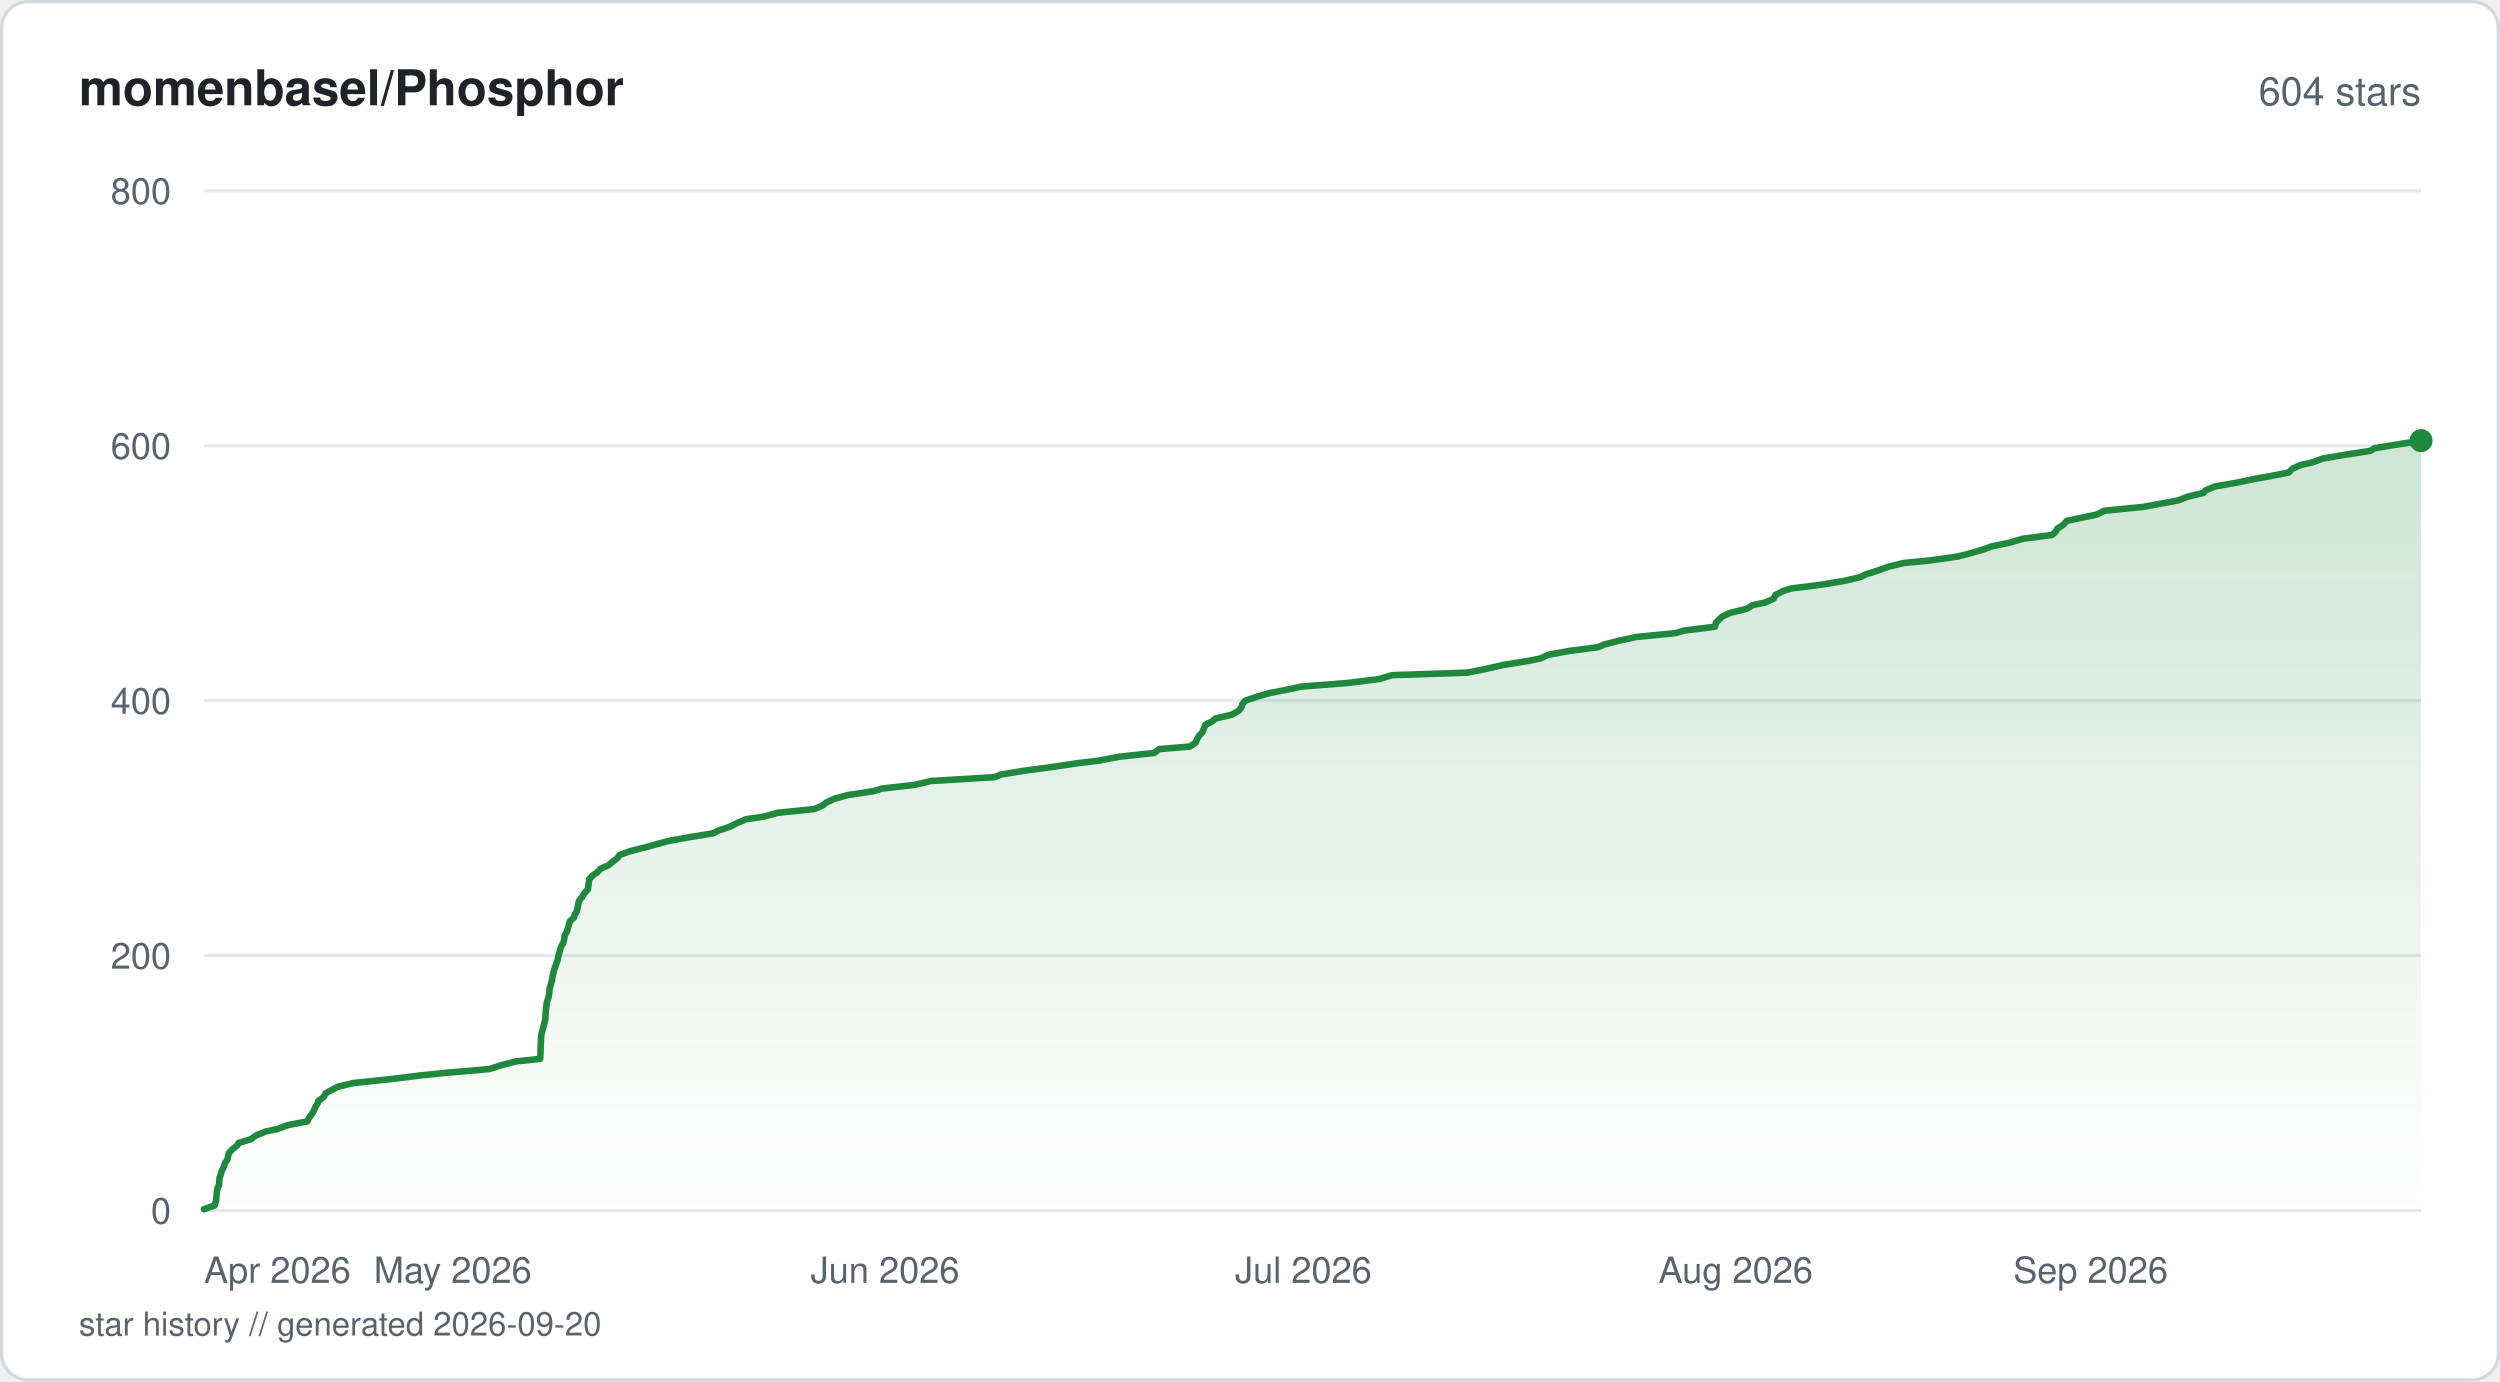
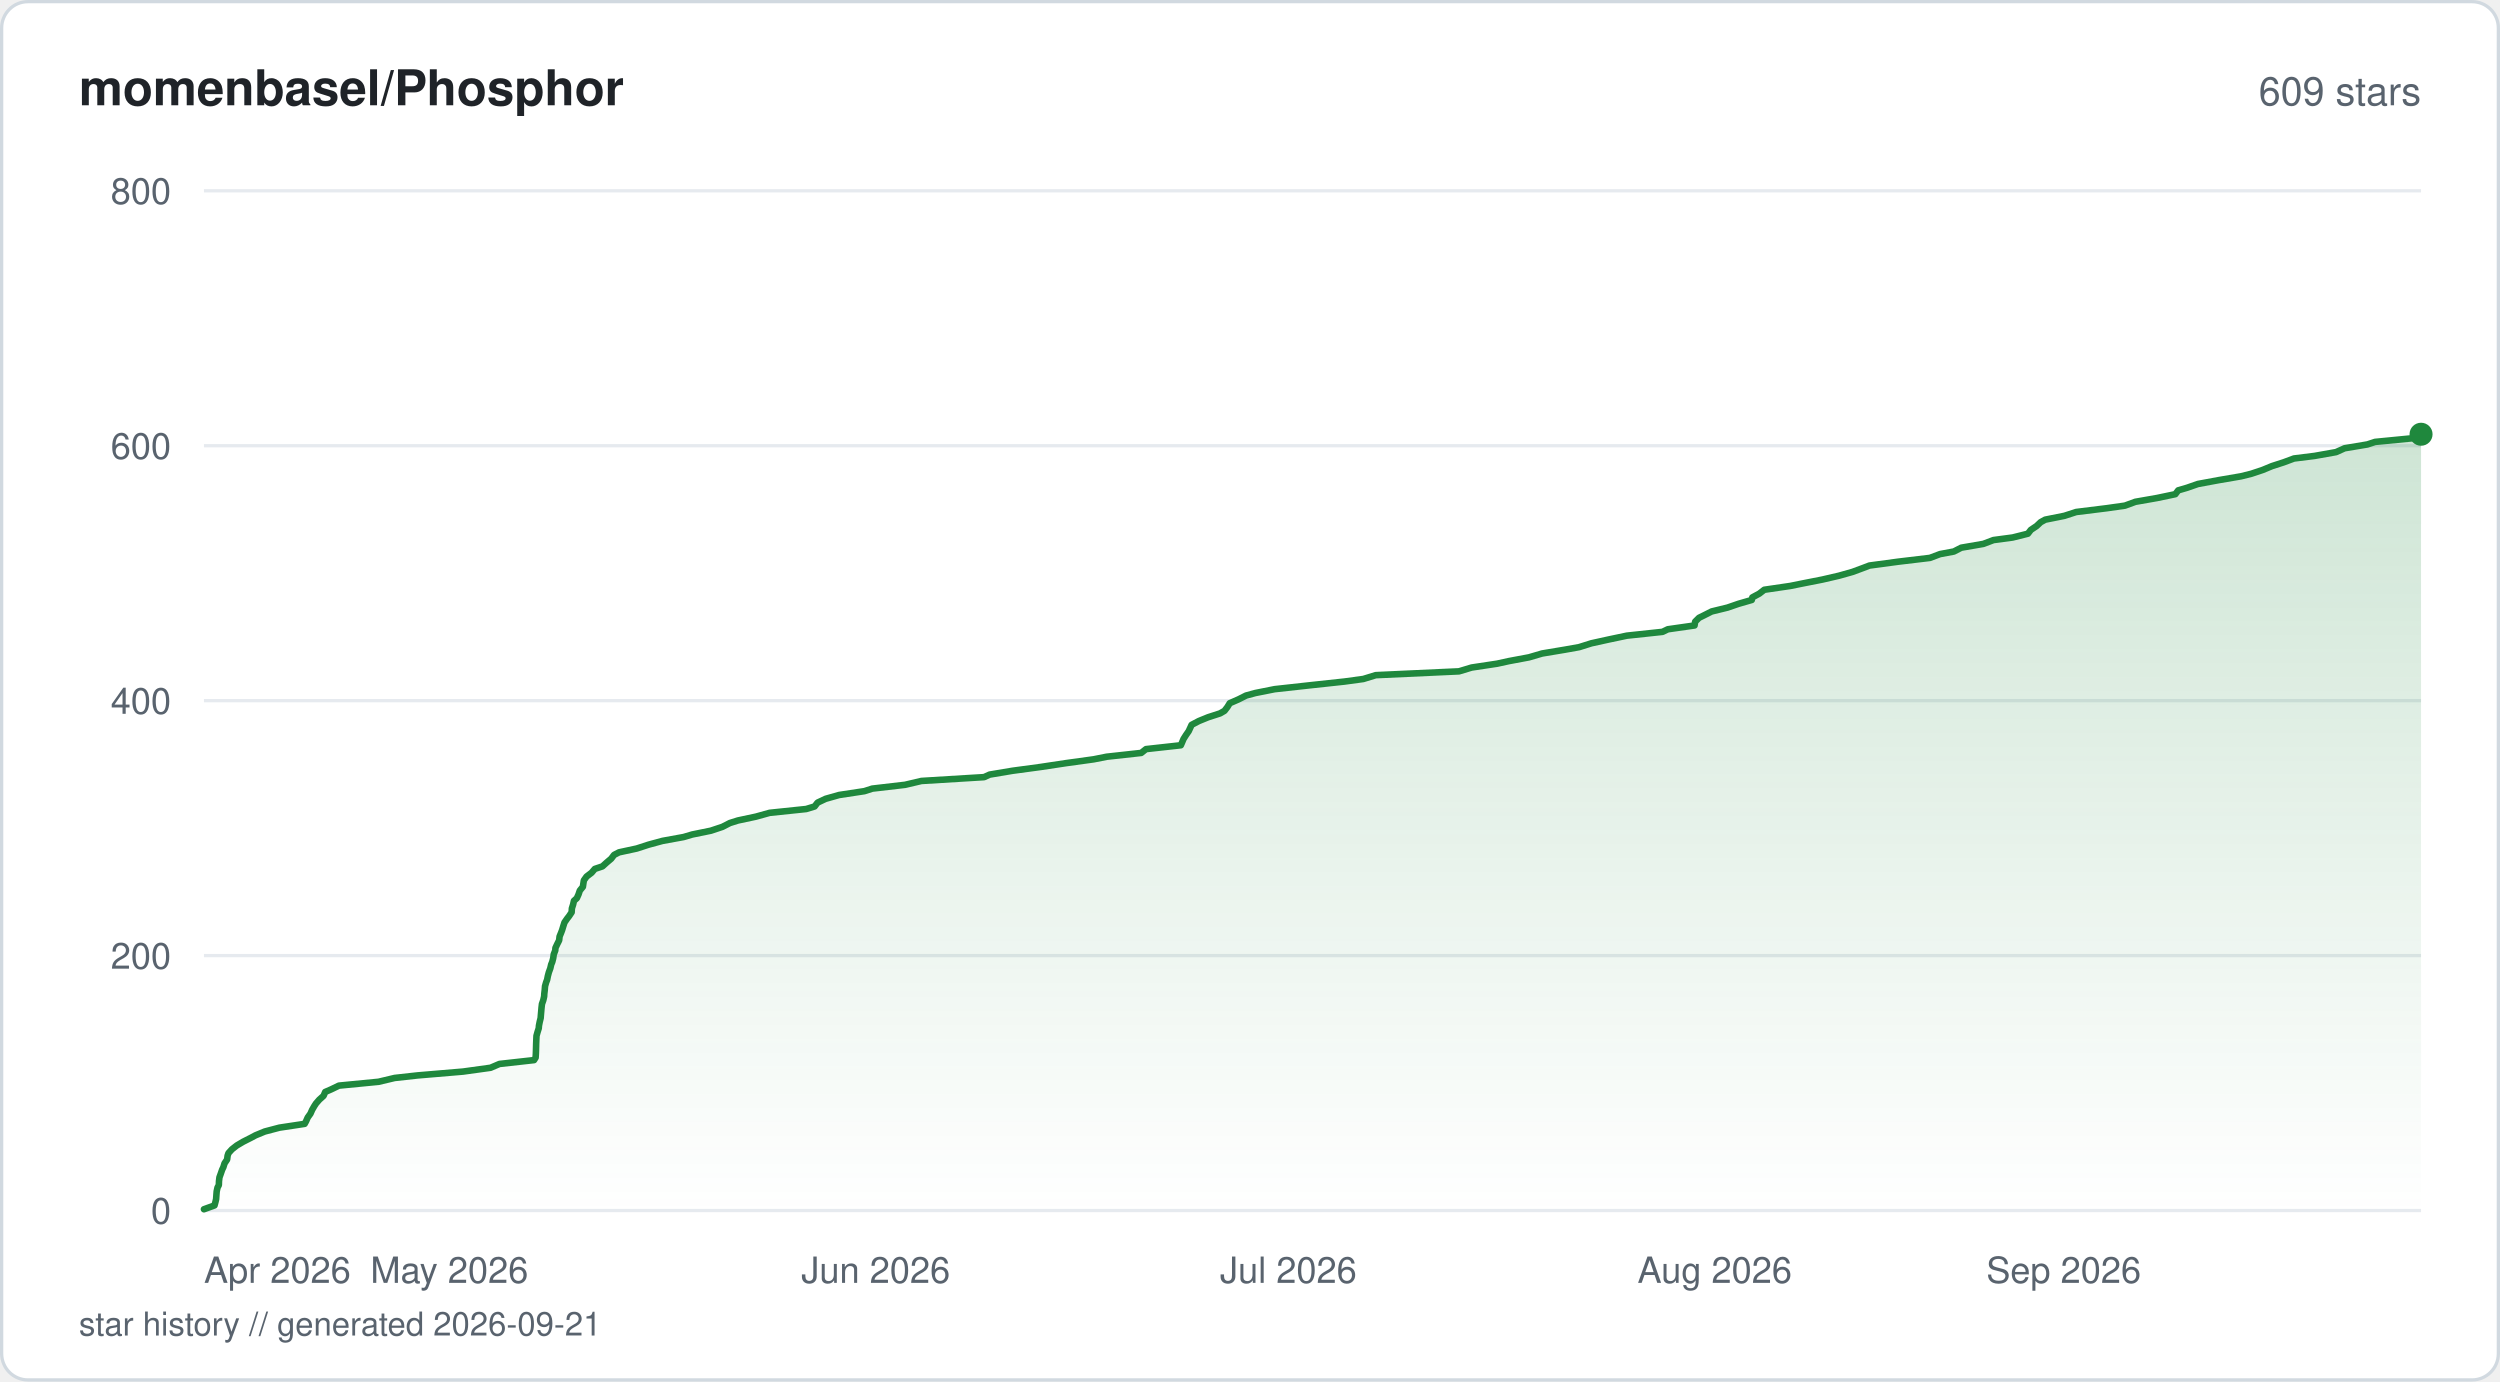
<svg xmlns="http://www.w3.org/2000/svg" viewBox="0 0 760 420" width="760" height="420" fill="none">
  <defs>
    <linearGradient id="fill-starhistorysvg" x1="0" y1="0" x2="0" y2="1">
      <stop offset="0%" stop-color="#1f883d" stop-opacity="0.22" />
      <stop offset="100%" stop-color="#1f883d" stop-opacity="0" />
    </linearGradient>
  </defs>
  <rect x="0.5" y="0.5" width="759" height="419" rx="8" fill="#ffffff" stroke="#d1d9e0" stroke-width="1" />
  <text x="24" y="32" fill="#1f2328" font-family="-apple-system, BlinkMacSystemFont, 'Segoe UI', Helvetica, Arial, sans-serif" font-size="15" font-weight="600">momenbasel/Phosphor</text>
-   <text x="736" y="32" fill="#59636e" font-family="-apple-system, BlinkMacSystemFont, 'Segoe UI', Helvetica, Arial, sans-serif" font-size="12" text-anchor="end">604 stars</text>
+   <text x="736" y="32" fill="#59636e" font-family="-apple-system, BlinkMacSystemFont, 'Segoe UI', Helvetica, Arial, sans-serif" font-size="12" text-anchor="end">609 stars</text>
  <line x1="62" y1="368" x2="736" y2="368" stroke="#e6eaef" stroke-width="1" />
  <text x="52" y="372" fill="#59636e" font-family="-apple-system, BlinkMacSystemFont, 'Segoe UI', Helvetica, Arial, sans-serif" font-size="11" text-anchor="end">0</text>
  <line x1="62" y1="290.5" x2="736" y2="290.5" stroke="#e6eaef" stroke-width="1" />
  <text x="52" y="294.5" fill="#59636e" font-family="-apple-system, BlinkMacSystemFont, 'Segoe UI', Helvetica, Arial, sans-serif" font-size="11" text-anchor="end">200</text>
  <line x1="62" y1="213" x2="736" y2="213" stroke="#e6eaef" stroke-width="1" />
  <text x="52" y="217" fill="#59636e" font-family="-apple-system, BlinkMacSystemFont, 'Segoe UI', Helvetica, Arial, sans-serif" font-size="11" text-anchor="end">400</text>
  <line x1="62" y1="135.5" x2="736" y2="135.5" stroke="#e6eaef" stroke-width="1" />
  <text x="52" y="139.5" fill="#59636e" font-family="-apple-system, BlinkMacSystemFont, 'Segoe UI', Helvetica, Arial, sans-serif" font-size="11" text-anchor="end">600</text>
  <line x1="62" y1="58" x2="736" y2="58" stroke="#e6eaef" stroke-width="1" />
  <text x="52" y="62" fill="#59636e" font-family="-apple-system, BlinkMacSystemFont, 'Segoe UI', Helvetica, Arial, sans-serif" font-size="11" text-anchor="end">800</text>
-   <path d="M62 367.61 L65.26 366.45 L65.57 365.29 L65.75 364.51 L65.83 363.35 L65.93 362.19 L66.18 361.03 L66.59 360.25 L66.63 359.09 L66.78 357.93 L67.2 356.76 L67.4 355.99 L67.98 354.83 L68.35 353.66 L69.14 352.5 L69.27 351.73 L69.55 350.56 L70.62 349.4 L72.11 348.24 L72.51 347.46 L76.3 346.3 L77.9 345.14 L80.75 343.98 L84.4 343.2 L87.47 342.04 L93.46 340.88 L93.99 339.71 L94.62 338.94 L95.34 337.78 L95.82 336.61 L96.54 335.45 L96.79 334.68 L98.39 333.51 L99.01 332.35 L101.17 331.19 L102.56 330.41 L107.34 329.25 L118.41 328.09 L127.82 326.93 L135.37 326.15 L148.78 324.99 L152.33 323.83 L156.87 322.66 L164.22 321.89 L164.28 320.73 L164.32 319.56 L164.35 318.4 L164.38 317.63 L164.43 316.46 L164.49 315.3 L164.64 314.14 L164.88 313.36 L165.2 312.2 L165.48 311.04 L165.77 309.88 L165.8 309.1 L165.87 307.94 L165.99 306.77 L166.13 305.61 L166.19 304.84 L166.6 303.68 L166.88 302.51 L167 301.35 L167.04 300.58 L167.43 299.41 L167.74 298.25 L167.93 297.09 L168.08 296.31 L168.39 295.15 L168.75 293.99 L169.18 292.83 L169.46 292.05 L169.68 290.89 L170.03 289.73 L170.3 288.56 L170.76 287.4 L171.27 286.63 L171.52 285.46 L171.7 284.3 L172.35 283.14 L172.58 282.36 L172.93 281.2 L173.25 280.04 L174.52 278.88 L174.7 278.1 L175.37 276.94 L175.62 275.77 L175.83 274.61 L176.04 273.84 L176.96 272.68 L177.67 271.51 L178.74 270.35 L178.8 269.58 L178.99 268.41 L179.14 267.25 L180.24 266.09 L181.48 265.31 L182.48 264.15 L185.05 262.99 L186.4 261.83 L187.51 261.05 L188.41 259.89 L191.65 258.73 L196.31 257.56 L199.02 256.79 L203.33 255.63 L209.85 254.46 L216.93 253.3 L218.25 252.53 L221.8 251.36 L224.1 250.2 L226.81 249.04 L232.13 248.26 L236.36 247.1 L247.62 245.94 L250.22 244.77 L251.13 244 L253.61 242.84 L257.76 241.68 L265.56 240.51 L267.99 239.74 L278.11 238.58 L283.15 237.41 L302.45 236.25 L304.16 235.48 L311.23 234.31 L319.94 233.15 L327.74 231.99 L334.2 231.21 L340.2 230.05 L350.89 228.89 L352.37 227.73 L361.74 226.95 L363.44 225.79 L363.94 224.63 L364.68 223.46 L365.49 222.69 L365.94 221.53 L366.4 220.36 L368.64 219.2 L369.47 218.43 L374.45 217.26 L376.55 216.1 L377.45 214.94 L377.61 214.16 L378.58 213 L381.93 211.84 L386.05 210.68 L392.01 209.51 L395.49 208.74 L410.15 207.58 L419.34 206.41 L423.18 205.25 L446.12 204.48 L451.89 203.31 L456.9 202.15 L464.14 200.99 L468.14 200.21 L470.7 199.05 L477.01 197.89 L485.87 196.73 L487.61 195.95 L492.08 194.79 L497.47 193.63 L509.39 192.46 L511.95 191.69 L521.35 190.53 L521.62 189.36 L522.76 188.2 L523.53 187.43 L526.09 186.26 L530.93 185.1 L532.89 183.94 L536.61 183.16 L539.19 182 L539.77 180.84 L542.05 179.68 L544.45 178.9 L553.76 177.74 L560.7 176.58 L565.62 175.41 L567.12 174.64 L570.75 173.48 L573.97 172.31 L578.74 171.15 L586.65 170.38 L595.04 169.21 L599.5 168.05 L603.37 166.89 L605.39 166.11 L611.02 164.95 L614.82 163.79 L623.78 162.63 L624.76 161.85 L625.47 160.69 L627.25 159.53 L628.3 158.36 L631.86 157.59 L637.38 156.43 L639.75 155.26 L651.47 154.1 L655.73 153.32 L662.02 152.16 L665.04 151 L669.86 149.84 L670.52 149.06 L673.29 147.9 L679.88 146.74 L685.47 145.57 L689.86 144.8 L695.74 143.64 L696.91 142.48 L699.56 141.31 L703.04 140.54 L706.19 139.38 L713.09 138.21 L720.63 137.05 L721.79 136.27 L728.82 135.11 L736 133.95 L736 368 L62 368 Z" fill="url(#fill-starhistorysvg)" />
-   <path d="M62 367.61 L65.26 366.45 L65.57 365.29 L65.75 364.51 L65.83 363.35 L65.93 362.19 L66.18 361.03 L66.59 360.25 L66.63 359.09 L66.78 357.93 L67.2 356.76 L67.4 355.99 L67.98 354.83 L68.35 353.66 L69.14 352.5 L69.27 351.73 L69.55 350.56 L70.62 349.4 L72.11 348.24 L72.51 347.46 L76.3 346.3 L77.9 345.14 L80.75 343.98 L84.4 343.2 L87.47 342.04 L93.46 340.88 L93.99 339.71 L94.62 338.94 L95.34 337.78 L95.82 336.61 L96.54 335.45 L96.79 334.68 L98.39 333.51 L99.01 332.35 L101.17 331.19 L102.56 330.41 L107.34 329.25 L118.41 328.09 L127.82 326.93 L135.37 326.15 L148.78 324.99 L152.33 323.83 L156.87 322.66 L164.22 321.89 L164.28 320.73 L164.32 319.56 L164.35 318.4 L164.38 317.63 L164.43 316.46 L164.49 315.3 L164.64 314.14 L164.88 313.36 L165.2 312.2 L165.48 311.04 L165.77 309.88 L165.8 309.1 L165.87 307.94 L165.99 306.77 L166.13 305.61 L166.19 304.84 L166.6 303.68 L166.88 302.51 L167 301.35 L167.04 300.58 L167.43 299.41 L167.74 298.25 L167.93 297.09 L168.08 296.31 L168.39 295.15 L168.75 293.99 L169.18 292.83 L169.46 292.05 L169.68 290.89 L170.03 289.73 L170.3 288.56 L170.76 287.4 L171.27 286.63 L171.52 285.46 L171.7 284.3 L172.35 283.14 L172.58 282.36 L172.93 281.2 L173.25 280.04 L174.52 278.88 L174.7 278.1 L175.37 276.94 L175.62 275.77 L175.83 274.61 L176.04 273.84 L176.96 272.68 L177.67 271.51 L178.74 270.35 L178.8 269.58 L178.99 268.41 L179.14 267.25 L180.24 266.09 L181.48 265.31 L182.48 264.15 L185.05 262.99 L186.4 261.83 L187.51 261.05 L188.41 259.89 L191.65 258.73 L196.31 257.56 L199.02 256.79 L203.33 255.63 L209.85 254.46 L216.93 253.3 L218.25 252.53 L221.8 251.36 L224.1 250.2 L226.81 249.04 L232.13 248.26 L236.36 247.1 L247.62 245.94 L250.22 244.77 L251.13 244 L253.61 242.84 L257.76 241.68 L265.56 240.51 L267.99 239.74 L278.11 238.58 L283.15 237.41 L302.45 236.25 L304.16 235.48 L311.23 234.31 L319.94 233.15 L327.74 231.99 L334.2 231.21 L340.2 230.05 L350.89 228.89 L352.37 227.73 L361.74 226.95 L363.44 225.79 L363.94 224.63 L364.68 223.46 L365.49 222.69 L365.94 221.53 L366.4 220.36 L368.64 219.2 L369.47 218.43 L374.45 217.26 L376.55 216.1 L377.45 214.94 L377.61 214.16 L378.58 213 L381.93 211.84 L386.05 210.68 L392.01 209.51 L395.49 208.74 L410.15 207.58 L419.34 206.41 L423.18 205.25 L446.12 204.48 L451.89 203.31 L456.9 202.15 L464.14 200.99 L468.14 200.21 L470.7 199.05 L477.01 197.89 L485.87 196.73 L487.61 195.95 L492.08 194.79 L497.47 193.63 L509.39 192.46 L511.95 191.69 L521.35 190.53 L521.62 189.36 L522.76 188.2 L523.53 187.43 L526.09 186.26 L530.93 185.1 L532.89 183.94 L536.61 183.16 L539.19 182 L539.77 180.84 L542.05 179.68 L544.45 178.9 L553.76 177.74 L560.7 176.58 L565.62 175.41 L567.12 174.64 L570.75 173.48 L573.97 172.31 L578.74 171.15 L586.65 170.38 L595.04 169.21 L599.5 168.05 L603.37 166.89 L605.39 166.11 L611.02 164.95 L614.82 163.79 L623.78 162.63 L624.76 161.85 L625.47 160.69 L627.25 159.53 L628.3 158.36 L631.86 157.59 L637.38 156.43 L639.75 155.26 L651.47 154.1 L655.73 153.32 L662.02 152.16 L665.04 151 L669.86 149.84 L670.52 149.06 L673.29 147.9 L679.88 146.74 L685.47 145.57 L689.86 144.8 L695.74 143.64 L696.91 142.48 L699.56 141.31 L703.04 140.54 L706.19 139.38 L713.09 138.21 L720.63 137.05 L721.79 136.27 L728.82 135.11 L736 133.95" stroke="#1f883d" stroke-width="2" stroke-linejoin="round" stroke-linecap="round" fill="none" />
-   <circle cx="736" cy="133.95" r="3.5" fill="#1f883d" />
+   <path d="M62 367.61 L65.21 366.45 L65.52 365.29 L65.7 364.51 L65.78 363.35 L65.87 362.19 L66.12 361.03 L66.53 360.25 L66.57 359.09 L66.71 357.93 L67.13 356.76 L67.53 355.6 L67.9 354.83 L68.26 353.66 L69.04 352.5 L69.19 351.34 L69.45 350.56 L70.5 349.4 L71.97 348.24 L73.93 347.08 L76.24 345.91 L77.68 345.14 L80.49 343.98 L84.94 342.81 L92.61 341.65 L93.03 340.88 L93.55 339.71 L94.38 338.55 L94.89 337.39 L95.56 336.23 L96.07 335.45 L97.08 334.29 L98.37 333.13 L98.86 331.96 L100.63 331.19 L103.04 330.03 L115.08 328.86 L119.97 327.7 L126.92 326.93 L140.77 325.76 L149.13 324.6 L151.84 323.44 L162.35 322.27 L162.83 321.5 L162.9 320.34 L162.94 319.18 L162.97 318.01 L162.99 317.24 L163.04 316.08 L163.09 314.91 L163.41 313.75 L163.78 312.59 L163.84 311.81 L164.07 310.65 L164.36 309.49 L164.45 308.33 L164.52 307.55 L164.62 306.39 L164.75 305.23 L165.16 304.06 L165.42 302.9 L165.46 302.13 L165.6 300.96 L165.69 299.8 L166.02 298.64 L166.32 297.86 L166.55 296.7 L166.86 295.54 L167.29 294.38 L167.56 293.21 L167.88 292.44 L168.18 291.27 L168.34 290.11 L168.8 288.95 L168.85 288.18 L169.4 287.01 L169.98 285.85 L170.11 284.69 L170.59 283.52 L170.88 282.75 L171.23 281.59 L171.6 280.43 L172.41 279.26 L173.01 278.49 L173.78 277.33 L173.85 276.16 L174.22 275 L174.48 273.84 L175.35 273.06 L175.87 271.9 L176.26 270.74 L177.2 269.58 L177.31 268.8 L177.49 267.64 L178.31 266.48 L179.84 265.31 L180.83 264.15 L183.14 263.38 L184.43 262.21 L185.8 261.05 L186.68 259.89 L188.19 259.11 L193.57 257.95 L197.14 256.79 L201.4 255.63 L207.82 254.46 L210.42 253.69 L216.11 252.53 L219.62 251.36 L221.88 250.2 L224.32 249.43 L229.8 248.26 L233.97 247.1 L245.08 245.94 L247.64 245.16 L248.54 244 L250.99 242.84 L255.08 241.68 L262.78 240.51 L265.17 239.74 L275.15 238.58 L280.12 237.41 L299.16 236.25 L300.84 235.48 L307.82 234.31 L316.41 233.15 L324.1 231.99 L332.48 230.83 L336.39 230.05 L346.93 228.89 L348.39 227.73 L358.97 226.56 L359.31 225.79 L359.8 224.63 L360.54 223.46 L361.35 222.3 L361.89 221.14 L362.24 220.36 L364.44 219.2 L367.28 218.04 L370.87 216.88 L372.24 216.1 L373.13 214.94 L373.84 213.78 L376.5 212.61 L378.8 211.45 L381.62 210.68 L387.49 209.51 L398 208.35 L408.73 207.19 L414.45 206.41 L418.23 205.25 L443.53 204.09 L447.38 202.93 L455.12 201.76 L458.63 200.99 L464.82 199.83 L468.81 198.66 L475.76 197.5 L480.07 196.73 L483.79 195.56 L489.07 194.4 L494.58 193.24 L505.41 192.08 L507.02 191.3 L515.14 190.14 L515.33 188.98 L516.51 187.81 L518.07 187.04 L520.36 185.88 L525.16 184.71 L528.53 183.55 L532.54 182.39 L532.71 181.61 L534.85 180.45 L536.34 179.29 L544.25 178.13 L548.11 177.35 L553.99 176.19 L559.05 175.02 L563.16 173.86 L566.29 172.7 L568.31 171.93 L576.99 170.76 L586.7 169.6 L589.79 168.44 L593.97 167.66 L596.22 166.5 L602.95 165.34 L606.01 164.18 L611.85 163.4 L616.48 162.24 L617.38 161.08 L619.13 159.91 L620.35 158.75 L621.74 157.98 L627.58 156.81 L631.16 155.65 L640.51 154.49 L645.99 153.71 L649.15 152.55 L655.76 151.39 L661.3 150.23 L662.19 149.06 L664.84 148.29 L668.17 147.13 L674.49 145.96 L681.26 144.8 L684.4 144.02 L687.87 142.86 L690.67 141.7 L694.26 140.54 L697.37 139.38 L703.63 138.6 L710.16 137.44 L712.76 136.27 L719.69 135.11 L722.03 134.34 L733.91 133.18 L736 132.01 L736 368 L62 368 Z" fill="url(#fill-starhistorysvg)" />
+   <path d="M62 367.61 L65.21 366.45 L65.52 365.29 L65.7 364.51 L65.78 363.35 L65.87 362.19 L66.12 361.03 L66.53 360.25 L66.57 359.09 L66.71 357.93 L67.13 356.76 L67.53 355.6 L67.9 354.83 L68.26 353.66 L69.04 352.5 L69.19 351.34 L69.45 350.56 L70.5 349.4 L71.97 348.24 L73.93 347.08 L76.24 345.91 L77.68 345.14 L80.49 343.98 L84.94 342.81 L92.61 341.65 L93.03 340.88 L93.55 339.71 L94.38 338.55 L94.89 337.39 L95.56 336.23 L96.07 335.45 L97.08 334.29 L98.37 333.13 L98.86 331.96 L100.63 331.19 L103.04 330.03 L115.08 328.86 L119.97 327.7 L126.92 326.93 L140.77 325.76 L149.13 324.6 L151.84 323.44 L162.35 322.27 L162.83 321.5 L162.9 320.34 L162.94 319.18 L162.97 318.01 L162.99 317.24 L163.04 316.08 L163.09 314.91 L163.41 313.75 L163.78 312.59 L163.84 311.81 L164.07 310.65 L164.36 309.49 L164.45 308.33 L164.52 307.55 L164.62 306.39 L164.75 305.23 L165.16 304.06 L165.42 302.9 L165.46 302.13 L165.6 300.96 L165.69 299.8 L166.02 298.64 L166.32 297.86 L166.55 296.7 L166.86 295.54 L167.29 294.38 L167.56 293.21 L167.88 292.44 L168.18 291.27 L168.34 290.11 L168.8 288.95 L168.85 288.18 L169.4 287.01 L169.98 285.85 L170.11 284.69 L170.59 283.52 L170.88 282.75 L171.23 281.59 L171.6 280.43 L172.41 279.26 L173.01 278.49 L173.78 277.33 L173.85 276.16 L174.22 275 L174.48 273.84 L175.35 273.06 L175.87 271.9 L176.26 270.74 L177.2 269.58 L177.31 268.8 L177.49 267.64 L178.31 266.48 L179.84 265.31 L180.83 264.15 L183.14 263.38 L184.43 262.21 L185.8 261.05 L186.68 259.89 L188.19 259.11 L193.57 257.95 L197.14 256.79 L201.4 255.63 L207.82 254.46 L210.42 253.69 L216.11 252.53 L219.62 251.36 L221.88 250.2 L224.32 249.43 L229.8 248.26 L233.97 247.1 L245.08 245.94 L247.64 245.16 L248.54 244 L250.99 242.84 L255.08 241.68 L262.78 240.51 L265.17 239.74 L275.15 238.58 L280.12 237.41 L299.16 236.25 L300.84 235.48 L307.82 234.31 L316.41 233.15 L324.1 231.99 L332.48 230.83 L336.39 230.05 L346.93 228.89 L348.39 227.73 L358.97 226.56 L359.31 225.79 L359.8 224.63 L360.54 223.46 L361.35 222.3 L361.89 221.14 L362.24 220.36 L364.44 219.2 L367.28 218.04 L370.87 216.88 L372.24 216.1 L373.13 214.94 L373.84 213.78 L376.5 212.61 L378.8 211.45 L381.62 210.68 L387.49 209.51 L398 208.35 L408.73 207.19 L414.45 206.41 L418.23 205.25 L443.53 204.09 L447.38 202.93 L455.12 201.76 L458.63 200.99 L464.82 199.83 L468.81 198.66 L475.76 197.5 L480.07 196.73 L483.79 195.56 L489.07 194.4 L494.58 193.24 L505.41 192.08 L507.02 191.3 L515.14 190.14 L515.33 188.98 L516.51 187.81 L518.07 187.04 L520.36 185.88 L525.16 184.71 L528.53 183.55 L532.54 182.39 L532.71 181.61 L534.85 180.45 L536.34 179.29 L544.25 178.13 L548.11 177.35 L553.99 176.19 L559.05 175.02 L563.16 173.86 L566.29 172.7 L568.31 171.93 L576.99 170.76 L586.7 169.6 L589.79 168.44 L593.97 167.66 L596.22 166.5 L602.95 165.34 L606.01 164.18 L611.85 163.4 L616.48 162.24 L617.38 161.08 L619.13 159.91 L620.35 158.75 L621.74 157.98 L627.58 156.81 L631.16 155.65 L640.51 154.49 L645.99 153.71 L649.15 152.55 L655.76 151.39 L661.3 150.23 L662.19 149.06 L664.84 148.29 L668.17 147.13 L674.49 145.96 L681.26 144.8 L684.4 144.02 L687.87 142.86 L690.67 141.7 L694.26 140.54 L697.37 139.38 L703.63 138.6 L710.16 137.44 L712.76 136.27 L719.69 135.11 L722.03 134.34 L733.91 133.18 L736 132.01" stroke="#1f883d" stroke-width="2" stroke-linejoin="round" stroke-linecap="round" fill="none" />
+   <circle cx="736" cy="132.01" r="3.5" fill="#1f883d" />
  <text x="62" y="390" fill="#59636e" font-family="-apple-system, BlinkMacSystemFont, 'Segoe UI', Helvetica, Arial, sans-serif" font-size="11" text-anchor="start">Apr 2026</text>
-   <text x="137.64" y="390" fill="#59636e" font-family="-apple-system, BlinkMacSystemFont, 'Segoe UI', Helvetica, Arial, sans-serif" font-size="11" text-anchor="middle">May 2026</text>
-   <text x="269.05" y="390" fill="#59636e" font-family="-apple-system, BlinkMacSystemFont, 'Segoe UI', Helvetica, Arial, sans-serif" font-size="11" text-anchor="middle">Jun 2026</text>
-   <text x="396.23" y="390" fill="#59636e" font-family="-apple-system, BlinkMacSystemFont, 'Segoe UI', Helvetica, Arial, sans-serif" font-size="11" text-anchor="middle">Jul 2026</text>
-   <text x="527.65" y="390" fill="#59636e" font-family="-apple-system, BlinkMacSystemFont, 'Segoe UI', Helvetica, Arial, sans-serif" font-size="11" text-anchor="middle">Aug 2026</text>
-   <text x="659.07" y="390" fill="#59636e" font-family="-apple-system, BlinkMacSystemFont, 'Segoe UI', Helvetica, Arial, sans-serif" font-size="11" text-anchor="end">Sep 2026</text>
-   <text x="24" y="406" fill="#59636e" font-family="-apple-system, BlinkMacSystemFont, 'Segoe UI', Helvetica, Arial, sans-serif" font-size="10">star history // generated 2026-09-20</text>
+   <text x="136.6" y="390" fill="#59636e" font-family="-apple-system, BlinkMacSystemFont, 'Segoe UI', Helvetica, Arial, sans-serif" font-size="11" text-anchor="middle">May 2026</text>
+   <text x="266.22" y="390" fill="#59636e" font-family="-apple-system, BlinkMacSystemFont, 'Segoe UI', Helvetica, Arial, sans-serif" font-size="11" text-anchor="middle">Jun 2026</text>
+   <text x="391.66" y="390" fill="#59636e" font-family="-apple-system, BlinkMacSystemFont, 'Segoe UI', Helvetica, Arial, sans-serif" font-size="11" text-anchor="middle">Jul 2026</text>
+   <text x="521.27" y="390" fill="#59636e" font-family="-apple-system, BlinkMacSystemFont, 'Segoe UI', Helvetica, Arial, sans-serif" font-size="11" text-anchor="middle">Aug 2026</text>
+   <text x="650.89" y="390" fill="#59636e" font-family="-apple-system, BlinkMacSystemFont, 'Segoe UI', Helvetica, Arial, sans-serif" font-size="11" text-anchor="end">Sep 2026</text>
+   <text x="24" y="406" fill="#59636e" font-family="-apple-system, BlinkMacSystemFont, 'Segoe UI', Helvetica, Arial, sans-serif" font-size="10">star history // generated 2026-09-21</text>
</svg>
